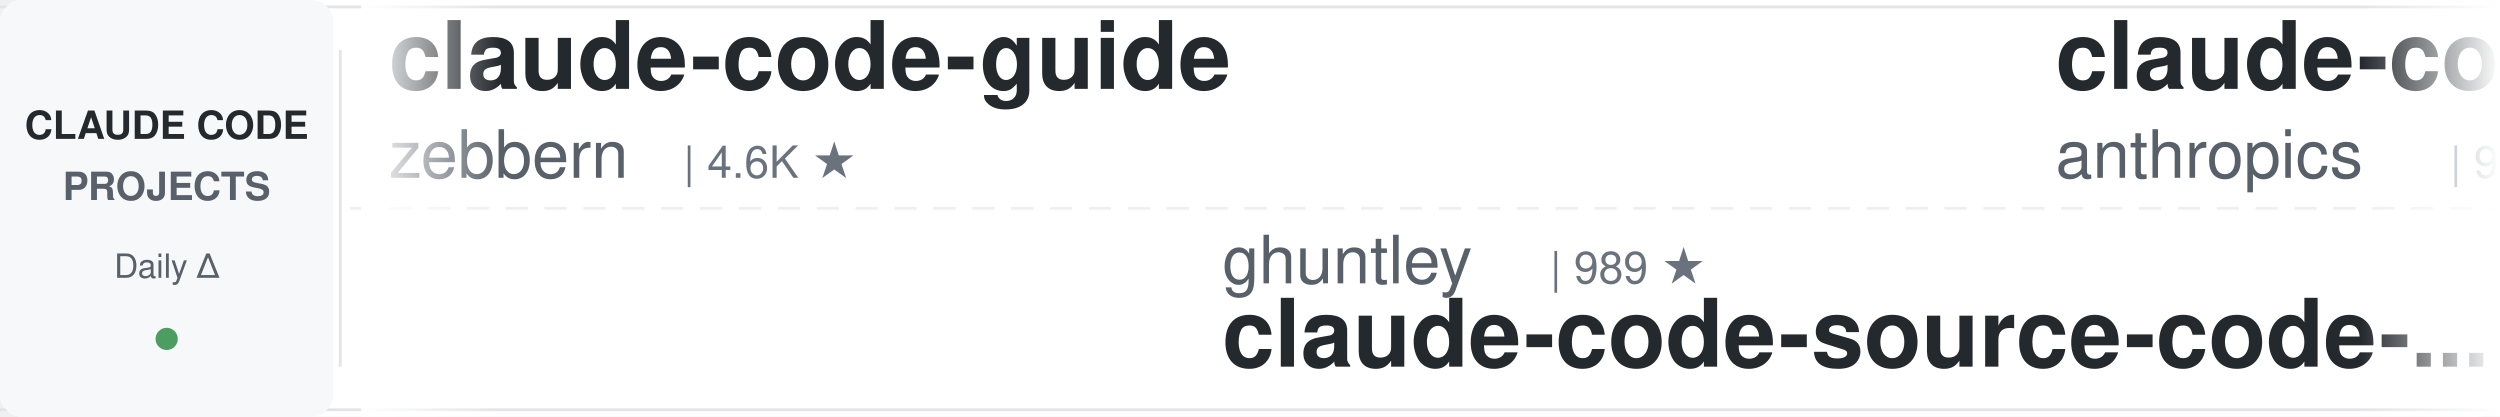
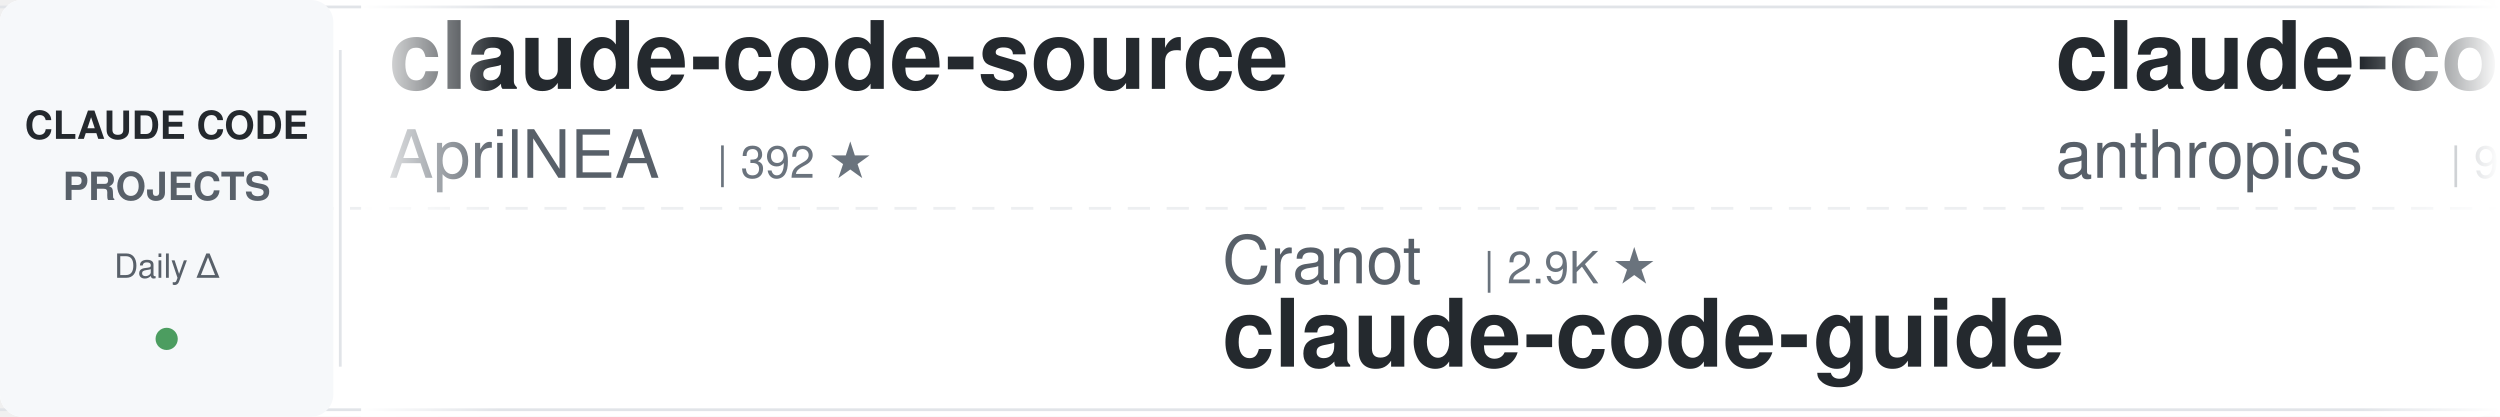
<svg xmlns="http://www.w3.org/2000/svg" width="900" height="150">
  <defs>
    <linearGradient id="awesomeLeftFade" x1="0%" y1="0%" x2="100%" y2="0%">
      <stop offset="0%" style="stop-color:#ffffff;stop-opacity:1" />
      <stop offset="100%" style="stop-color:#ffffff;stop-opacity:0" />
    </linearGradient>
    <linearGradient id="awesomeRightFade" x1="0%" y1="0%" x2="100%" y2="0%">
      <stop offset="0%" style="stop-color:#ffffff;stop-opacity:0" />
      <stop offset="100%" style="stop-color:#ffffff;stop-opacity:1" />
    </linearGradient>
  </defs>
  <rect width="900" height="150" fill="#ffffff" rx="8" />
  <rect x="0" y="2" width="900" height="1" fill="#e1e4e8" />
  <rect x="0" y="147" width="900" height="1" fill="#e1e4e8" />
  <line x1="0" y1="75" x2="900" y2="75" stroke="#e1e4e8" stroke-width="1" stroke-dasharray="8 6" opacity="0.6" />
  <rect x="0" y="0" width="120" height="150" fill="#f6f8fa" rx="8" />
  <text x="60" y="50" font-family="-apple-system, BlinkMacSystemFont, 'Segoe UI', Helvetica, Arial, sans-serif" font-size="14" font-weight="600" fill="#24292e" text-anchor="middle">CLAUDE CODE</text>
  <text x="60" y="72" font-family="-apple-system, BlinkMacSystemFont, 'Segoe UI', Helvetica, Arial, sans-serif" font-size="14" font-weight="600" fill="#586069" text-anchor="middle">PROJECTS</text>
  <text x="60" y="100" font-family="-apple-system, BlinkMacSystemFont, 'Segoe UI', Helvetica, Arial, sans-serif" font-size="12" font-weight="500" fill="#586069" text-anchor="middle">Daily Δ</text>
  <circle cx="60" cy="122" r="4" fill="#22863a" opacity="0.8" />
  <rect x="122" y="18" width="1" height="114" fill="#e1e4e8" />
  <clipPath id="awesomeTickerClip">
    <rect x="130" y="0" width="770" height="150" />
  </clipPath>
  <g clip-path="url(#awesomeTickerClip)">
    <g id="awesomeTickerItems">
      <animateTransform attributeName="transform" attributeType="XML" type="translate" from="0 0" to="-3000 0" dur="54s" repeatCount="indefinite" />
      <g transform="translate(0, 0)">
-         <text x="140" y="32" font-family="-apple-system, BlinkMacSystemFont, 'Segoe UI', Helvetica, Arial, sans-serif" font-size="34" font-weight="600" fill="#24292e">claude-code-guide</text>
-         <text x="140" y="64" font-family="-apple-system, BlinkMacSystemFont, 'Segoe UI', Helvetica, Arial, sans-serif" font-size="24" font-weight="400" fill="#586069">zebbern</text>
-         <text x="246" y="64" font-family="-apple-system, BlinkMacSystemFont, 'Segoe UI', Helvetica, Arial, sans-serif" font-size="16" font-weight="500" fill="#6a737d">| 4.6K ★</text>
+         <text x="140" y="32" font-family="-apple-system, BlinkMacSystemFont, 'Segoe UI', Helvetica, Arial, sans-serif" font-size="34" font-weight="600" fill="#24292e">claude-code-source</text>
+         <text x="140" y="64" font-family="-apple-system, BlinkMacSystemFont, 'Segoe UI', Helvetica, Arial, sans-serif" font-size="24" font-weight="400" fill="#586069">AprilNEA</text>
+         <text x="258" y="64" font-family="-apple-system, BlinkMacSystemFont, 'Segoe UI', Helvetica, Arial, sans-serif" font-size="16" font-weight="500" fill="#6a737d">| 392 ★</text>
      </g>
      <g transform="translate(300, 0)">
-         <text x="140" y="102" font-family="-apple-system, BlinkMacSystemFont, 'Segoe UI', Helvetica, Arial, sans-serif" font-size="24" font-weight="400" fill="#586069">ghuntley</text>
-         <text x="258" y="102" font-family="-apple-system, BlinkMacSystemFont, 'Segoe UI', Helvetica, Arial, sans-serif" font-size="16" font-weight="500" fill="#6a737d">| 989 ★</text>
-         <text x="140" y="132" font-family="-apple-system, BlinkMacSystemFont, 'Segoe UI', Helvetica, Arial, sans-serif" font-size="34" font-weight="600" fill="#24292e">claude-code-source-code-...</text>
+         <text x="140" y="102" font-family="-apple-system, BlinkMacSystemFont, 'Segoe UI', Helvetica, Arial, sans-serif" font-size="24" font-weight="400" fill="#586069">Cranot</text>
+         <text x="234" y="102" font-family="-apple-system, BlinkMacSystemFont, 'Segoe UI', Helvetica, Arial, sans-serif" font-size="16" font-weight="500" fill="#6a737d">| 2.9K ★</text>
+         <text x="140" y="132" font-family="-apple-system, BlinkMacSystemFont, 'Segoe UI', Helvetica, Arial, sans-serif" font-size="34" font-weight="600" fill="#24292e">claude-code-guide</text>
      </g>
      <g transform="translate(600, 0)">
        <text x="140" y="32" font-family="-apple-system, BlinkMacSystemFont, 'Segoe UI', Helvetica, Arial, sans-serif" font-size="34" font-weight="600" fill="#24292e">claude-code-base-action</text>
        <text x="140" y="64" font-family="-apple-system, BlinkMacSystemFont, 'Segoe UI', Helvetica, Arial, sans-serif" font-size="24" font-weight="400" fill="#586069">anthropics</text>
        <text x="282" y="64" font-family="-apple-system, BlinkMacSystemFont, 'Segoe UI', Helvetica, Arial, sans-serif" font-size="16" font-weight="500" fill="#6a737d">| 943 ★</text>
      </g>
      <g transform="translate(900, 0)">
-         <text x="140" y="102" font-family="-apple-system, BlinkMacSystemFont, 'Segoe UI', Helvetica, Arial, sans-serif" font-size="24" font-weight="400" fill="#586069">luyao618</text>
-         <text x="258" y="102" font-family="-apple-system, BlinkMacSystemFont, 'Segoe UI', Helvetica, Arial, sans-serif" font-size="16" font-weight="500" fill="#6a737d">| 1.7K ★</text>
-         <text x="140" y="132" font-family="-apple-system, BlinkMacSystemFont, 'Segoe UI', Helvetica, Arial, sans-serif" font-size="34" font-weight="600" fill="#24292e">Claude-Code-Source-Study</text>
+         <text x="140" y="102" font-family="-apple-system, BlinkMacSystemFont, 'Segoe UI', Helvetica, Arial, sans-serif" font-size="24" font-weight="400" fill="#586069">jeremylongshore</text>
+         <text x="342" y="102" font-family="-apple-system, BlinkMacSystemFont, 'Segoe UI', Helvetica, Arial, sans-serif" font-size="16" font-weight="500" fill="#6a737d">| 2.6K ★</text>
+         <text x="140" y="132" font-family="-apple-system, BlinkMacSystemFont, 'Segoe UI', Helvetica, Arial, sans-serif" font-size="34" font-weight="600" fill="#24292e">claude-code-plugins-plus...</text>
      </g>
      <g transform="translate(1200, 0)">
-         <text x="140" y="32" font-family="-apple-system, BlinkMacSystemFont, 'Segoe UI', Helvetica, Arial, sans-serif" font-size="34" font-weight="600" fill="#24292e">claude-code-proxy</text>
-         <text x="140" y="64" font-family="-apple-system, BlinkMacSystemFont, 'Segoe UI', Helvetica, Arial, sans-serif" font-size="24" font-weight="400" fill="#586069">fuergaosi233</text>
-         <text x="306" y="64" font-family="-apple-system, BlinkMacSystemFont, 'Segoe UI', Helvetica, Arial, sans-serif" font-size="16" font-weight="500" fill="#6a737d">| 2.8K ★</text>
+         <text x="140" y="32" font-family="-apple-system, BlinkMacSystemFont, 'Segoe UI', Helvetica, Arial, sans-serif" font-size="34" font-weight="600" fill="#24292e">claude-code-hooks-master...</text>
+         <text x="140" y="64" font-family="-apple-system, BlinkMacSystemFont, 'Segoe UI', Helvetica, Arial, sans-serif" font-size="24" font-weight="400" fill="#586069">disler</text>
+         <text x="234" y="64" font-family="-apple-system, BlinkMacSystemFont, 'Segoe UI', Helvetica, Arial, sans-serif" font-size="16" font-weight="500" fill="#6a737d">| 3.9K ★</text>
      </g>
      <g transform="translate(1500, 0)">
-         <text x="140" y="102" font-family="-apple-system, BlinkMacSystemFont, 'Segoe UI', Helvetica, Arial, sans-serif" font-size="24" font-weight="400" fill="#586069">nicedreamzapp</text>
-         <text x="318" y="102" font-family="-apple-system, BlinkMacSystemFont, 'Segoe UI', Helvetica, Arial, sans-serif" font-size="16" font-weight="500" fill="#6a737d">| 3.2K ★</text>
-         <text x="395" y="102" font-family="-apple-system, BlinkMacSystemFont, 'Segoe UI', Helvetica, Arial, sans-serif" font-size="16" font-weight="500" fill="#22863a"> +1</text>
-         <text x="140" y="132" font-family="-apple-system, BlinkMacSystemFont, 'Segoe UI', Helvetica, Arial, sans-serif" font-size="34" font-weight="600" fill="#24292e">claude-code-local</text>
+         <text x="140" y="102" font-family="-apple-system, BlinkMacSystemFont, 'Segoe UI', Helvetica, Arial, sans-serif" font-size="24" font-weight="400" fill="#586069">asgeirtj</text>
+         <text x="258" y="102" font-family="-apple-system, BlinkMacSystemFont, 'Segoe UI', Helvetica, Arial, sans-serif" font-size="16" font-weight="500" fill="#6a737d">| 62.8K ★</text>
+         <text x="344" y="102" font-family="-apple-system, BlinkMacSystemFont, 'Segoe UI', Helvetica, Arial, sans-serif" font-size="16" font-weight="500" fill="#22863a"> +9</text>
+         <text x="140" y="132" font-family="-apple-system, BlinkMacSystemFont, 'Segoe UI', Helvetica, Arial, sans-serif" font-size="34" font-weight="600" fill="#24292e">system_prompts_leaks</text>
      </g>
      <g transform="translate(1800, 0)">
-         <text x="140" y="32" font-family="-apple-system, BlinkMacSystemFont, 'Segoe UI', Helvetica, Arial, sans-serif" font-size="34" font-weight="600" fill="#24292e">claude-code-from-source</text>
-         <text x="140" y="64" font-family="-apple-system, BlinkMacSystemFont, 'Segoe UI', Helvetica, Arial, sans-serif" font-size="24" font-weight="400" fill="#586069">alejandrobalderas</text>
-         <text x="366" y="64" font-family="-apple-system, BlinkMacSystemFont, 'Segoe UI', Helvetica, Arial, sans-serif" font-size="16" font-weight="500" fill="#6a737d">| 2.8K ★</text>
+         <text x="140" y="32" font-family="-apple-system, BlinkMacSystemFont, 'Segoe UI', Helvetica, Arial, sans-serif" font-size="34" font-weight="600" fill="#24292e">claude-code-video-toolki...</text>
+         <text x="140" y="64" font-family="-apple-system, BlinkMacSystemFont, 'Segoe UI', Helvetica, Arial, sans-serif" font-size="24" font-weight="400" fill="#586069">digitalsamba</text>
+         <text x="306" y="64" font-family="-apple-system, BlinkMacSystemFont, 'Segoe UI', Helvetica, Arial, sans-serif" font-size="16" font-weight="500" fill="#6a737d">| 1.9K ★</text>
      </g>
      <g transform="translate(2100, 0)">
-         <text x="140" y="102" font-family="-apple-system, BlinkMacSystemFont, 'Segoe UI', Helvetica, Arial, sans-serif" font-size="24" font-weight="400" fill="#586069">ding113</text>
-         <text x="246" y="102" font-family="-apple-system, BlinkMacSystemFont, 'Segoe UI', Helvetica, Arial, sans-serif" font-size="16" font-weight="500" fill="#6a737d">| 3.3K ★</text>
-         <text x="140" y="132" font-family="-apple-system, BlinkMacSystemFont, 'Segoe UI', Helvetica, Arial, sans-serif" font-size="34" font-weight="600" fill="#24292e">claude-code-hub</text>
+         <text x="140" y="102" font-family="-apple-system, BlinkMacSystemFont, 'Segoe UI', Helvetica, Arial, sans-serif" font-size="24" font-weight="400" fill="#586069">lintsinghua</text>
+         <text x="294" y="102" font-family="-apple-system, BlinkMacSystemFont, 'Segoe UI', Helvetica, Arial, sans-serif" font-size="16" font-weight="500" fill="#6a737d">| 4.1K ★</text>
+         <text x="140" y="132" font-family="-apple-system, BlinkMacSystemFont, 'Segoe UI', Helvetica, Arial, sans-serif" font-size="34" font-weight="600" fill="#24292e">claude-code-book</text>
      </g>
      <g transform="translate(2400, 0)">
-         <text x="140" y="32" font-family="-apple-system, BlinkMacSystemFont, 'Segoe UI', Helvetica, Arial, sans-serif" font-size="34" font-weight="600" fill="#24292e">claude-code-transcripts</text>
-         <text x="140" y="64" font-family="-apple-system, BlinkMacSystemFont, 'Segoe UI', Helvetica, Arial, sans-serif" font-size="24" font-weight="400" fill="#586069">simonw</text>
-         <text x="234" y="64" font-family="-apple-system, BlinkMacSystemFont, 'Segoe UI', Helvetica, Arial, sans-serif" font-size="16" font-weight="500" fill="#6a737d">| 1.7K ★</text>
+         <text x="140" y="32" font-family="-apple-system, BlinkMacSystemFont, 'Segoe UI', Helvetica, Arial, sans-serif" font-size="34" font-weight="600" fill="#24292e">Claude-Code</text>
+         <text x="140" y="64" font-family="-apple-system, BlinkMacSystemFont, 'Segoe UI', Helvetica, Arial, sans-serif" font-size="24" font-weight="400" fill="#586069">KPR111</text>
+         <text x="234" y="64" font-family="-apple-system, BlinkMacSystemFont, 'Segoe UI', Helvetica, Arial, sans-serif" font-size="16" font-weight="500" fill="#6a737d">| 18 ★</text>
      </g>
      <g transform="translate(2700, 0)">
        <text x="140" y="102" font-family="-apple-system, BlinkMacSystemFont, 'Segoe UI', Helvetica, Arial, sans-serif" font-size="24" font-weight="400" fill="#586069">ChinaSiro</text>
        <text x="270" y="102" font-family="-apple-system, BlinkMacSystemFont, 'Segoe UI', Helvetica, Arial, sans-serif" font-size="16" font-weight="500" fill="#6a737d">| 9.6K ★</text>
        <text x="140" y="132" font-family="-apple-system, BlinkMacSystemFont, 'Segoe UI', Helvetica, Arial, sans-serif" font-size="34" font-weight="600" fill="#24292e">claude-code-sourcemap</text>
      </g>
      <g transform="translate(3000, 0)">
-         <text x="140" y="32" font-family="-apple-system, BlinkMacSystemFont, 'Segoe UI', Helvetica, Arial, sans-serif" font-size="34" font-weight="600" fill="#24292e">claude-code-guide</text>
-         <text x="140" y="64" font-family="-apple-system, BlinkMacSystemFont, 'Segoe UI', Helvetica, Arial, sans-serif" font-size="24" font-weight="400" fill="#586069">zebbern</text>
-         <text x="246" y="64" font-family="-apple-system, BlinkMacSystemFont, 'Segoe UI', Helvetica, Arial, sans-serif" font-size="16" font-weight="500" fill="#6a737d">| 4.6K ★</text>
+         <text x="140" y="32" font-family="-apple-system, BlinkMacSystemFont, 'Segoe UI', Helvetica, Arial, sans-serif" font-size="34" font-weight="600" fill="#24292e">claude-code-source</text>
+         <text x="140" y="64" font-family="-apple-system, BlinkMacSystemFont, 'Segoe UI', Helvetica, Arial, sans-serif" font-size="24" font-weight="400" fill="#586069">AprilNEA</text>
+         <text x="258" y="64" font-family="-apple-system, BlinkMacSystemFont, 'Segoe UI', Helvetica, Arial, sans-serif" font-size="16" font-weight="500" fill="#6a737d">| 392 ★</text>
      </g>
      <g transform="translate(3300, 0)">
-         <text x="140" y="102" font-family="-apple-system, BlinkMacSystemFont, 'Segoe UI', Helvetica, Arial, sans-serif" font-size="24" font-weight="400" fill="#586069">ghuntley</text>
-         <text x="258" y="102" font-family="-apple-system, BlinkMacSystemFont, 'Segoe UI', Helvetica, Arial, sans-serif" font-size="16" font-weight="500" fill="#6a737d">| 989 ★</text>
-         <text x="140" y="132" font-family="-apple-system, BlinkMacSystemFont, 'Segoe UI', Helvetica, Arial, sans-serif" font-size="34" font-weight="600" fill="#24292e">claude-code-source-code-...</text>
+         <text x="140" y="102" font-family="-apple-system, BlinkMacSystemFont, 'Segoe UI', Helvetica, Arial, sans-serif" font-size="24" font-weight="400" fill="#586069">Cranot</text>
+         <text x="234" y="102" font-family="-apple-system, BlinkMacSystemFont, 'Segoe UI', Helvetica, Arial, sans-serif" font-size="16" font-weight="500" fill="#6a737d">| 2.9K ★</text>
+         <text x="140" y="132" font-family="-apple-system, BlinkMacSystemFont, 'Segoe UI', Helvetica, Arial, sans-serif" font-size="34" font-weight="600" fill="#24292e">claude-code-guide</text>
      </g>
      <g transform="translate(3600, 0)">
        <text x="140" y="32" font-family="-apple-system, BlinkMacSystemFont, 'Segoe UI', Helvetica, Arial, sans-serif" font-size="34" font-weight="600" fill="#24292e">claude-code-base-action</text>
        <text x="140" y="64" font-family="-apple-system, BlinkMacSystemFont, 'Segoe UI', Helvetica, Arial, sans-serif" font-size="24" font-weight="400" fill="#586069">anthropics</text>
        <text x="282" y="64" font-family="-apple-system, BlinkMacSystemFont, 'Segoe UI', Helvetica, Arial, sans-serif" font-size="16" font-weight="500" fill="#6a737d">| 943 ★</text>
      </g>
      <g transform="translate(3900, 0)">
-         <text x="140" y="102" font-family="-apple-system, BlinkMacSystemFont, 'Segoe UI', Helvetica, Arial, sans-serif" font-size="24" font-weight="400" fill="#586069">luyao618</text>
-         <text x="258" y="102" font-family="-apple-system, BlinkMacSystemFont, 'Segoe UI', Helvetica, Arial, sans-serif" font-size="16" font-weight="500" fill="#6a737d">| 1.7K ★</text>
-         <text x="140" y="132" font-family="-apple-system, BlinkMacSystemFont, 'Segoe UI', Helvetica, Arial, sans-serif" font-size="34" font-weight="600" fill="#24292e">Claude-Code-Source-Study</text>
+         <text x="140" y="102" font-family="-apple-system, BlinkMacSystemFont, 'Segoe UI', Helvetica, Arial, sans-serif" font-size="24" font-weight="400" fill="#586069">jeremylongshore</text>
+         <text x="342" y="102" font-family="-apple-system, BlinkMacSystemFont, 'Segoe UI', Helvetica, Arial, sans-serif" font-size="16" font-weight="500" fill="#6a737d">| 2.6K ★</text>
+         <text x="140" y="132" font-family="-apple-system, BlinkMacSystemFont, 'Segoe UI', Helvetica, Arial, sans-serif" font-size="34" font-weight="600" fill="#24292e">claude-code-plugins-plus...</text>
      </g>
    </g>
  </g>
  <rect x="130" y="0" width="50" height="150" fill="url(#awesomeLeftFade)" />
  <rect x="850" y="0" width="50" height="150" fill="url(#awesomeRightFade)" />
</svg>
